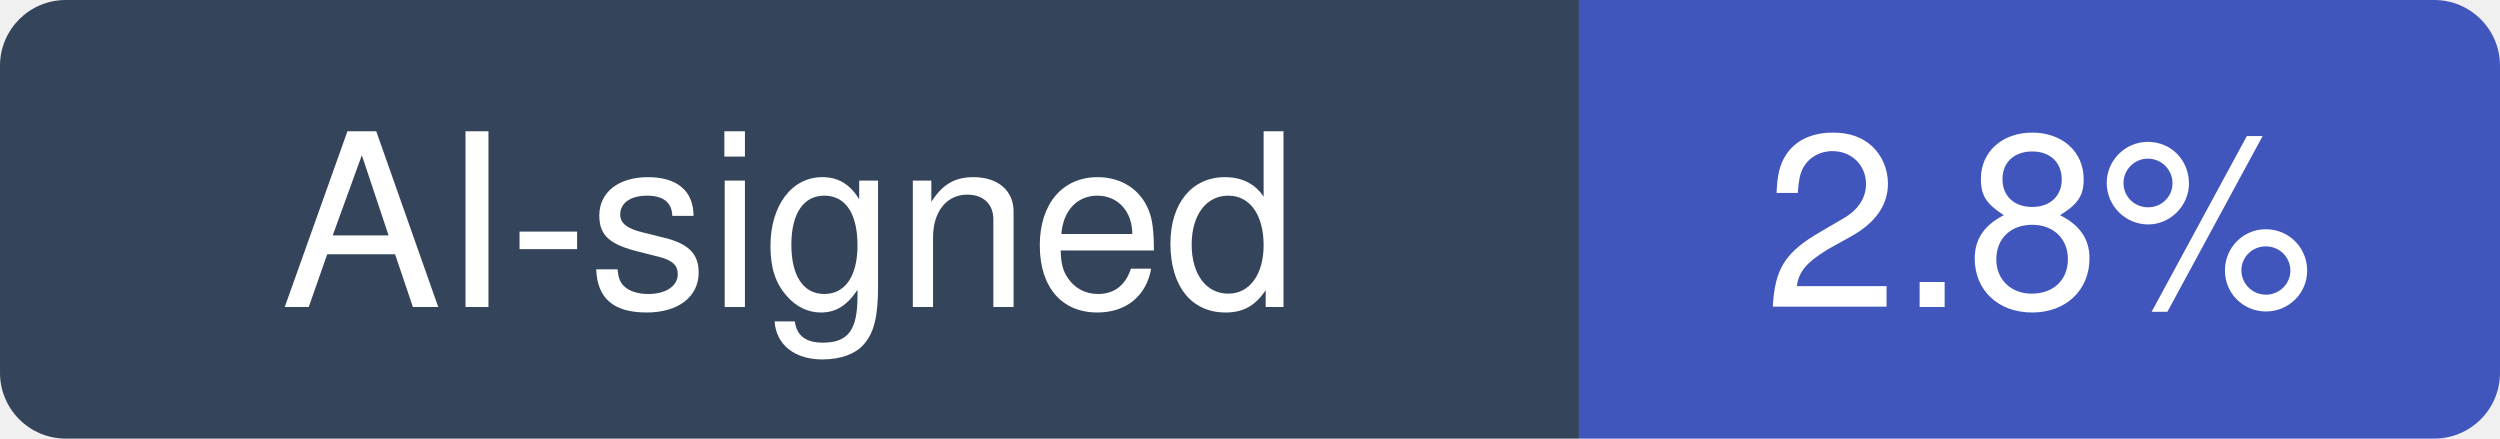
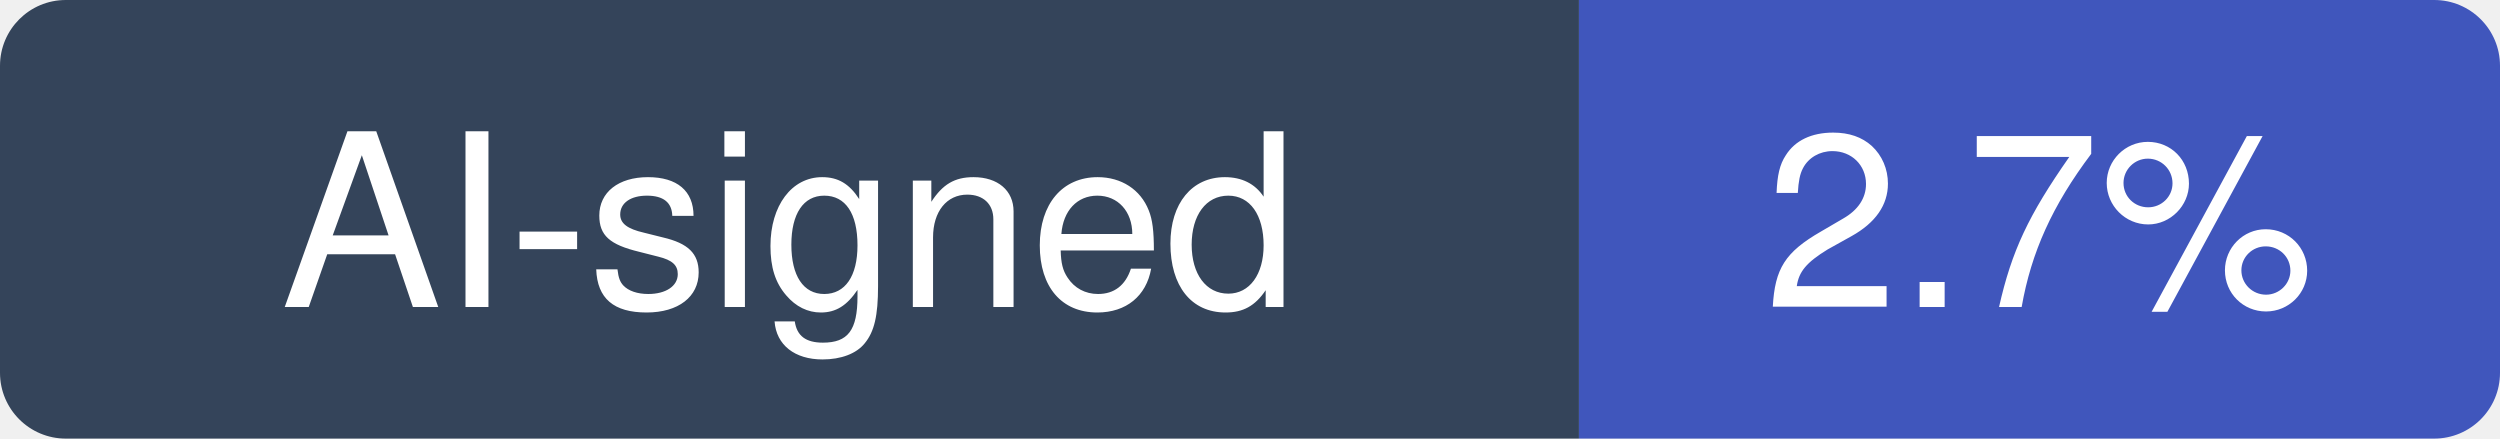
- <svg xmlns="http://www.w3.org/2000/svg" width="114" height="20" viewBox="0 0 114 20" role="img" aria-label="AI-signed: 2.8% of recent commits in drawdb-io/drawdb">
+ <svg xmlns="http://www.w3.org/2000/svg" width="114" height="20" viewBox="0 0 114 20" role="img" aria-label="AI-signed: 2.7% of recent commits in drawdb-io/drawdb">
  <clipPath id="hm-r">
    <rect width="114" height="20" rx="3" />
  </clipPath>
  <g clip-path="url(#hm-r)">
    <rect width="72" height="20" fill="#34445A" />
    <rect x="72" width="42" height="20" fill="#4056BC" />
  </g>
  <g fill="#fff" text-anchor="middle" font-family="Verdana, -apple-system, BlinkMacSystemFont, Segoe UI, Helvetica, Arial, Fira Sans, sans-serif" font-size="11">
    <text x="36" y="14">AI-signed</text>
-     <text x="93" y="14">2.8%</text>
+     <text x="93" y="14">2.7%</text>
  </g>
</svg>
